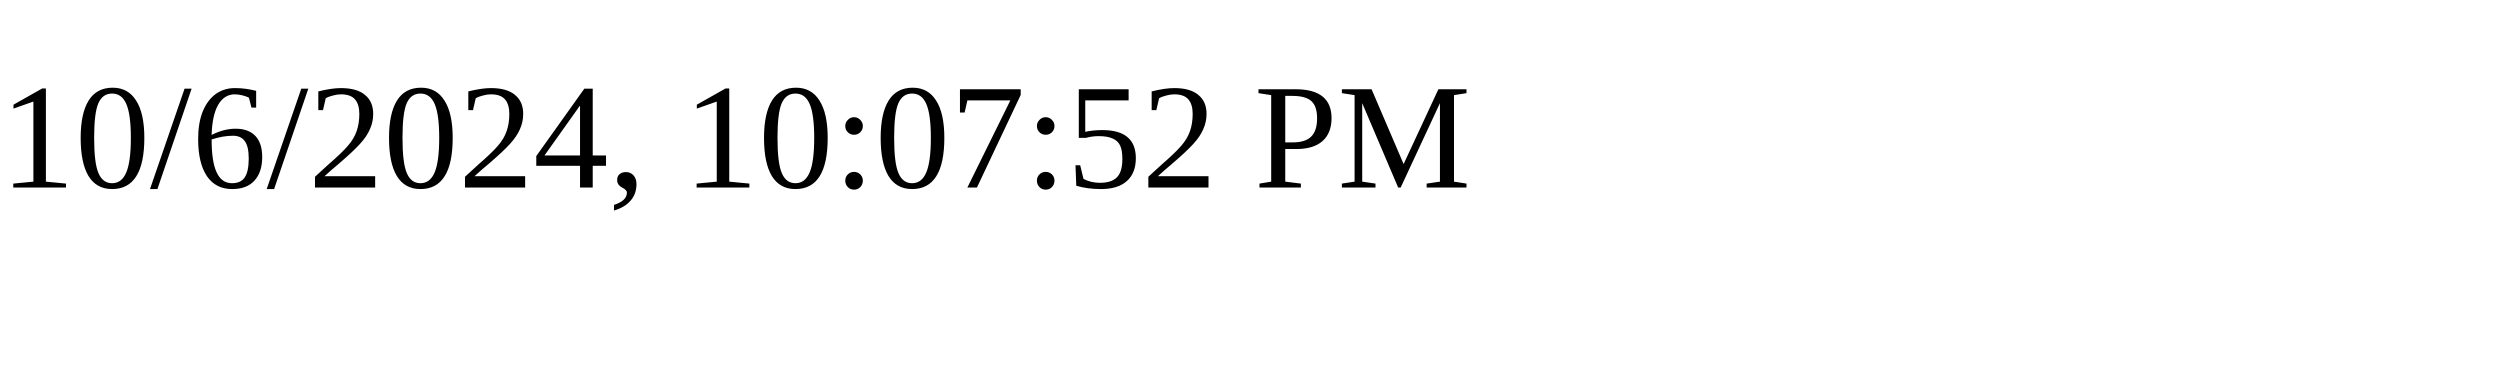
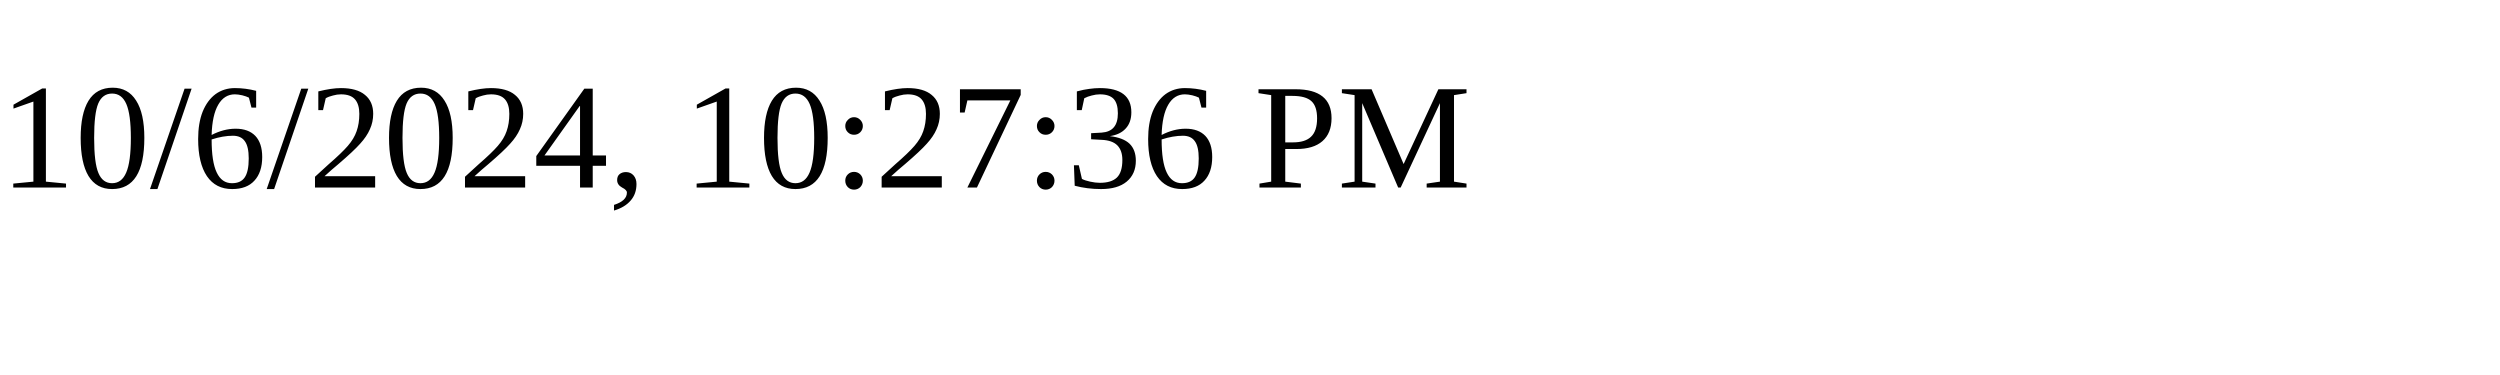
<svg xmlns="http://www.w3.org/2000/svg" height="30" width="200">
-   <text x="0" y="15">10/6/2024, 10:07:52 PM</text>
+   <text x="0" y="15">10/6/2024, 10:27:36 PM</text>
</svg>
